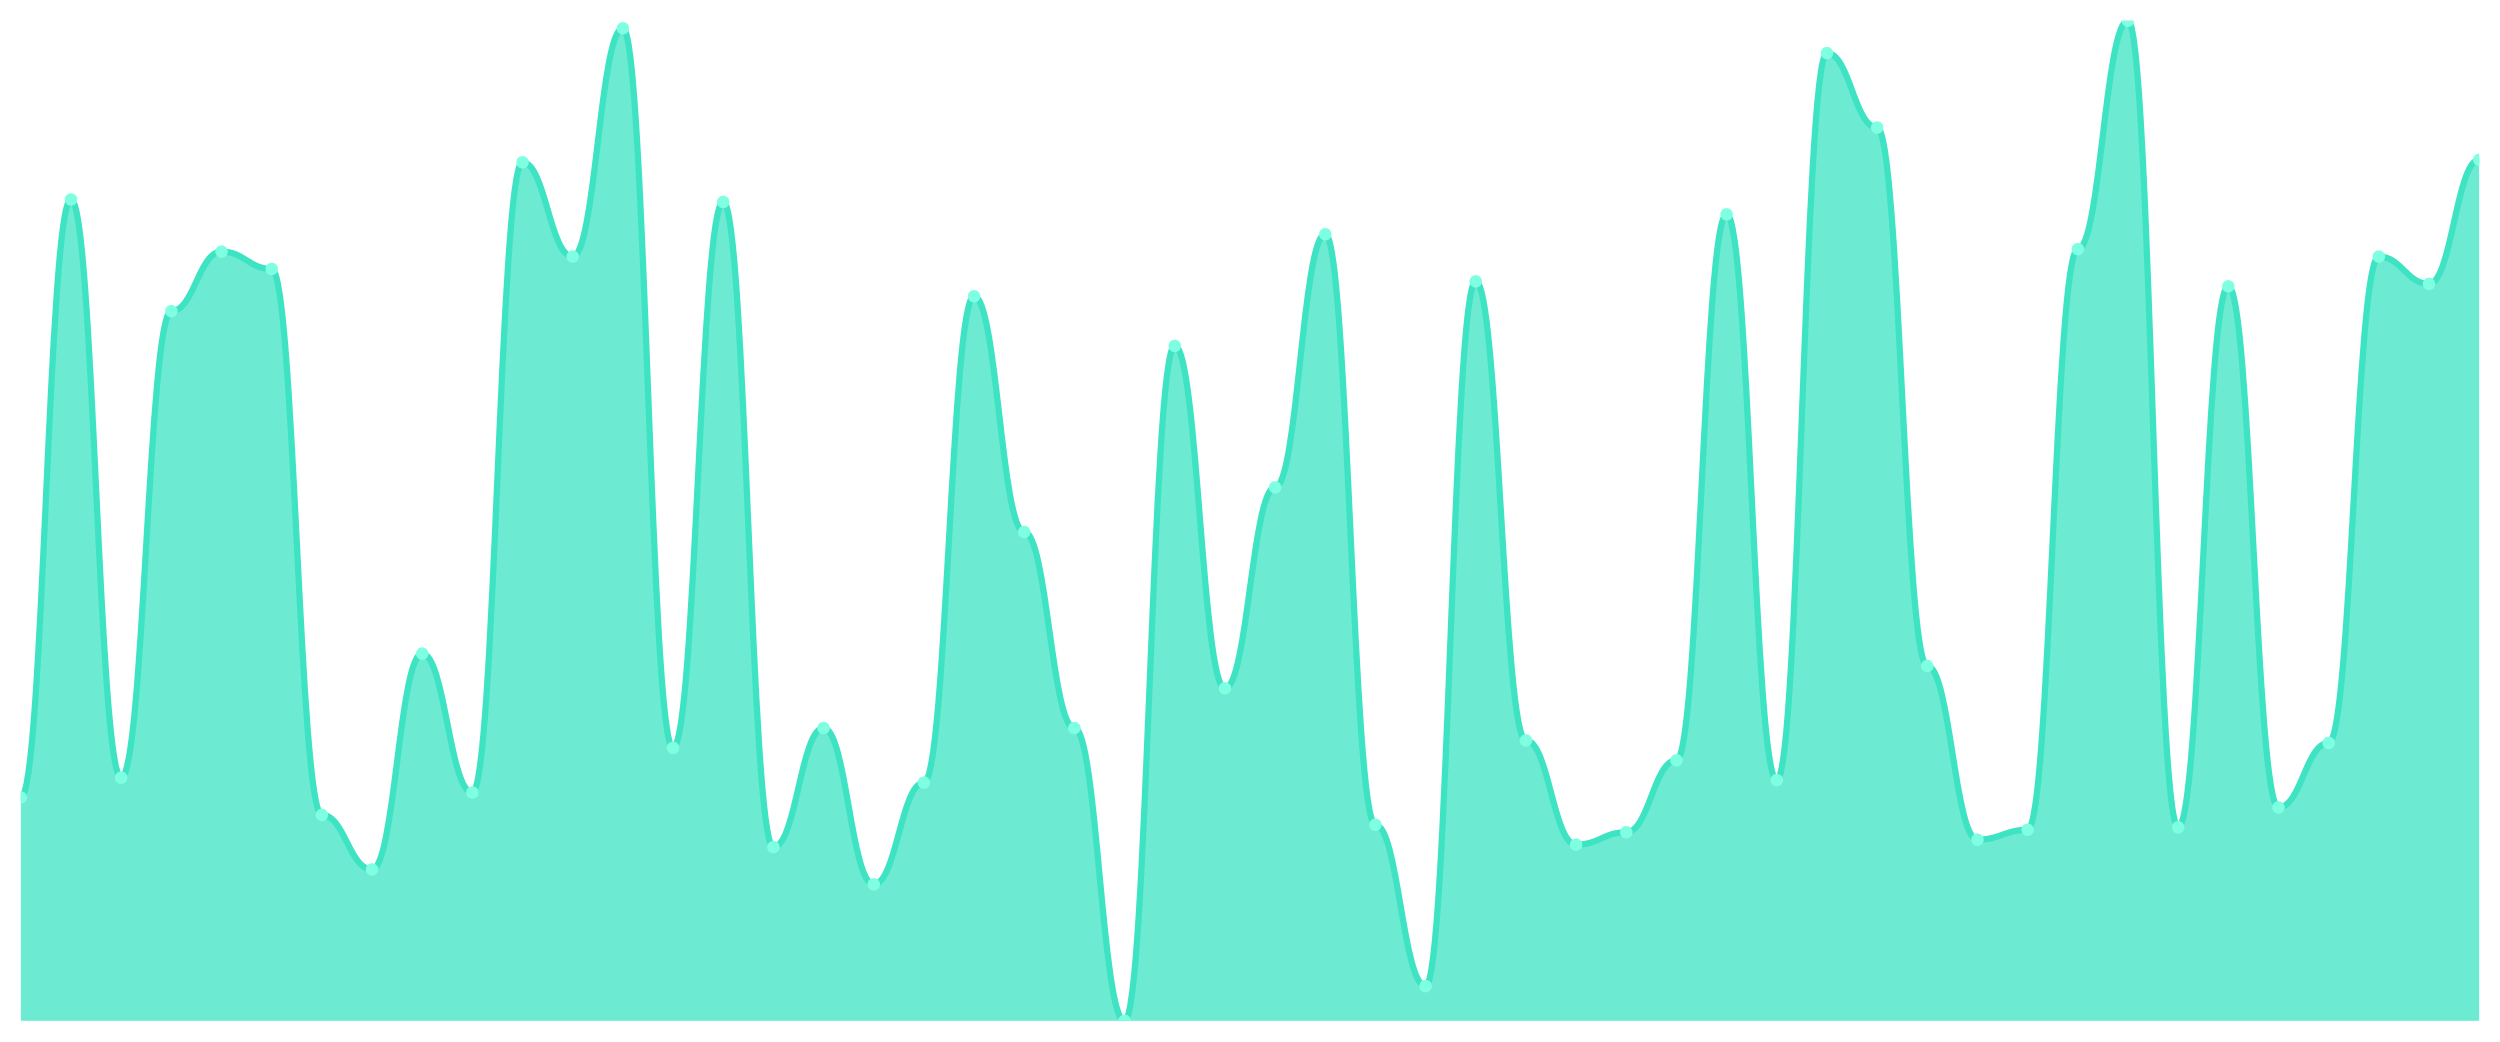
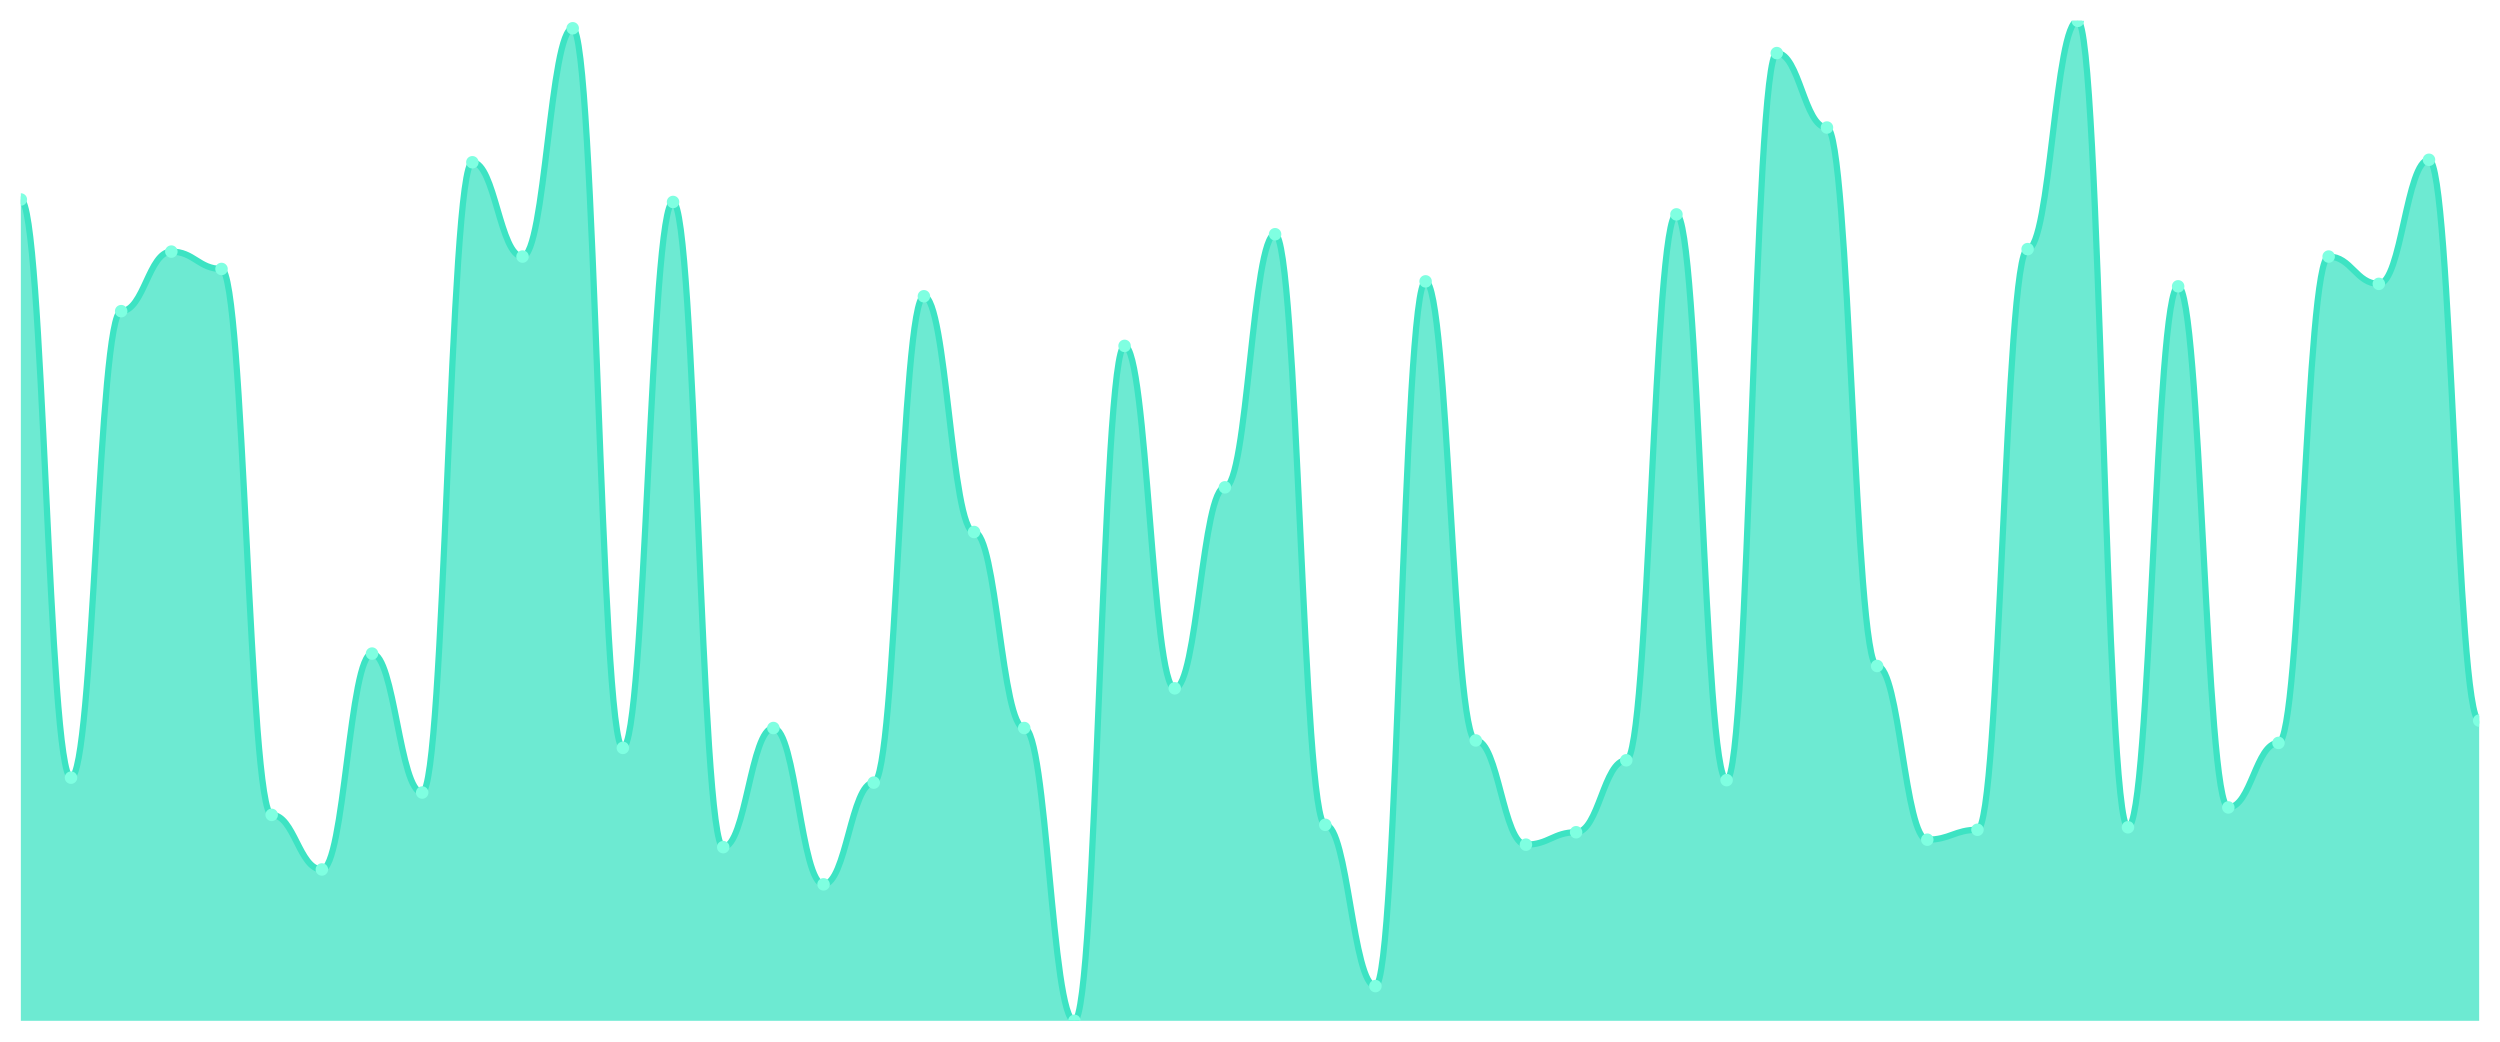
<svg xmlns="http://www.w3.org/2000/svg" viewBox="0 0 1200 500" width="1200" height="500">
  <defs>
    <clipPath id="c">
      <rect x="10" y="10" width="1180" height="480" />
    </clipPath>
  </defs>
  <rect width="1200" height="500" fill="none" />
  <g clip-path="url(#c)">
-     <path d="M 10,490 L 10,382.804 C 20.837,382.804 23.245,95.757 34.082,95.757 C 44.918,95.757 47.327,373.275 58.163,373.275 C 69,373.275 71.408,149.355 82.245,149.355 C 93.082,149.355 95.49,120.769 106.327,120.769 C 117.163,120.769 119.571,129.107 130.408,129.107 C 141.245,129.107 143.653,391.141 154.49,391.141 C 165.327,391.141 167.735,417.345 178.571,417.345 C 189.408,417.345 191.816,313.722 202.653,313.722 C 213.49,313.722 215.898,380.422 226.735,380.422 C 237.571,380.422 239.98,77.891 250.816,77.891 C 261.653,77.891 264.061,123.151 274.898,123.151 C 285.735,123.151 288.143,13.573 298.98,13.573 C 309.816,13.573 312.224,358.983 323.061,358.983 C 333.898,358.983 336.306,96.948 347.143,96.948 C 357.98,96.948 360.388,406.625 371.224,406.625 C 382.061,406.625 384.469,349.454 395.306,349.454 C 406.143,349.454 408.551,424.491 419.388,424.491 C 430.224,424.491 432.633,375.658 443.469,375.658 C 454.306,375.658 456.714,142.208 467.551,142.208 C 478.388,142.208 480.796,255.36 491.633,255.36 C 502.469,255.36 504.878,349.454 515.714,349.454 C 526.551,349.454 528.959,490 539.796,490 C 550.633,490 553.041,166.03 563.878,166.03 C 574.714,166.03 577.122,330.397 587.959,330.397 C 598.796,330.397 601.204,233.921 612.041,233.921 C 622.878,233.921 625.286,112.432 636.122,112.432 C 646.959,112.432 649.367,395.906 660.204,395.906 C 671.041,395.906 673.449,473.325 684.286,473.325 C 695.122,473.325 697.531,135.062 708.367,135.062 C 719.204,135.062 721.612,355.409 732.449,355.409 C 743.286,355.409 745.694,405.434 756.531,405.434 C 767.367,405.434 769.776,399.479 780.612,399.479 C 791.449,399.479 793.857,364.938 804.694,364.938 C 815.531,364.938 817.939,102.903 828.776,102.903 C 839.612,102.903 842.02,374.467 852.857,374.467 C 863.694,374.467 866.102,25.484 876.939,25.484 C 887.776,25.484 890.184,61.216 901.02,61.216 C 911.857,61.216 914.265,319.677 925.102,319.677 C 935.939,319.677 938.347,403.052 949.184,403.052 C 960.02,403.052 962.429,398.288 973.265,398.288 C 984.102,398.288 986.51,119.578 997.347,119.578 C 1008.184,119.578 1010.592,10 1021.429,10 C 1032.265,10 1034.673,397.097 1045.51,397.097 C 1056.347,397.097 1058.755,137.444 1069.592,137.444 C 1080.429,137.444 1082.837,387.568 1093.673,387.568 C 1104.51,387.568 1106.918,356.6 1117.755,356.6 C 1128.592,356.6 1131,123.151 1141.837,123.151 C 1152.673,123.151 1155.082,136.253 1165.918,136.253 C 1176.755,136.253 1179.163,76.7 1190,76.7 L 1190,490 Z" fill="rgba(61,227,195,0.75)" />
-     <path d="M 10,382.804 C 20.837,382.804 23.245,95.757 34.082,95.757 C 44.918,95.757 47.327,373.275 58.163,373.275 C 69,373.275 71.408,149.355 82.245,149.355 C 93.082,149.355 95.49,120.769 106.327,120.769 C 117.163,120.769 119.571,129.107 130.408,129.107 C 141.245,129.107 143.653,391.141 154.49,391.141 C 165.327,391.141 167.735,417.345 178.571,417.345 C 189.408,417.345 191.816,313.722 202.653,313.722 C 213.49,313.722 215.898,380.422 226.735,380.422 C 237.571,380.422 239.98,77.891 250.816,77.891 C 261.653,77.891 264.061,123.151 274.898,123.151 C 285.735,123.151 288.143,13.573 298.98,13.573 C 309.816,13.573 312.224,358.983 323.061,358.983 C 333.898,358.983 336.306,96.948 347.143,96.948 C 357.98,96.948 360.388,406.625 371.224,406.625 C 382.061,406.625 384.469,349.454 395.306,349.454 C 406.143,349.454 408.551,424.491 419.388,424.491 C 430.224,424.491 432.633,375.658 443.469,375.658 C 454.306,375.658 456.714,142.208 467.551,142.208 C 478.388,142.208 480.796,255.36 491.633,255.36 C 502.469,255.36 504.878,349.454 515.714,349.454 C 526.551,349.454 528.959,490 539.796,490 C 550.633,490 553.041,166.03 563.878,166.03 C 574.714,166.03 577.122,330.397 587.959,330.397 C 598.796,330.397 601.204,233.921 612.041,233.921 C 622.878,233.921 625.286,112.432 636.122,112.432 C 646.959,112.432 649.367,395.906 660.204,395.906 C 671.041,395.906 673.449,473.325 684.286,473.325 C 695.122,473.325 697.531,135.062 708.367,135.062 C 719.204,135.062 721.612,355.409 732.449,355.409 C 743.286,355.409 745.694,405.434 756.531,405.434 C 767.367,405.434 769.776,399.479 780.612,399.479 C 791.449,399.479 793.857,364.938 804.694,364.938 C 815.531,364.938 817.939,102.903 828.776,102.903 C 839.612,102.903 842.02,374.467 852.857,374.467 C 863.694,374.467 866.102,25.484 876.939,25.484 C 887.776,25.484 890.184,61.216 901.02,61.216 C 911.857,61.216 914.265,319.677 925.102,319.677 C 935.939,319.677 938.347,403.052 949.184,403.052 C 960.02,403.052 962.429,398.288 973.265,398.288 C 984.102,398.288 986.51,119.578 997.347,119.578 C 1008.184,119.578 1010.592,10 1021.429,10 C 1032.265,10 1034.673,397.097 1045.51,397.097 C 1056.347,397.097 1058.755,137.444 1069.592,137.444 C 1080.429,137.444 1082.837,387.568 1093.673,387.568 C 1104.51,387.568 1106.918,356.6 1117.755,356.6 C 1128.592,356.6 1131,123.151 1141.837,123.151 C 1152.673,123.151 1155.082,136.253 1165.918,136.253 C 1176.755,136.253 1179.163,76.7 1190,76.7" fill="none" stroke="#3de3c3" stroke-width="3" stroke-linecap="round" stroke-linejoin="round" />
-     <circle cx="10" cy="382.804" r="3" fill="#7fffe1" />
-     <circle cx="34.082" cy="95.757" r="3" fill="#7fffe1" />
-     <circle cx="58.163" cy="373.275" r="3" fill="#7fffe1" />
-     <circle cx="82.245" cy="149.355" r="3" fill="#7fffe1" />
-     <circle cx="106.327" cy="120.769" r="3" fill="#7fffe1" />
-     <circle cx="130.408" cy="129.107" r="3" fill="#7fffe1" />
-     <circle cx="154.49" cy="391.141" r="3" fill="#7fffe1" />
-     <circle cx="178.571" cy="417.345" r="3" fill="#7fffe1" />
-     <circle cx="202.653" cy="313.722" r="3" fill="#7fffe1" />
-     <circle cx="226.735" cy="380.422" r="3" fill="#7fffe1" />
-     <circle cx="250.816" cy="77.891" r="3" fill="#7fffe1" />
-     <circle cx="274.898" cy="123.151" r="3" fill="#7fffe1" />
-     <circle cx="298.98" cy="13.573" r="3" fill="#7fffe1" />
-     <circle cx="323.061" cy="358.983" r="3" fill="#7fffe1" />
-     <circle cx="347.143" cy="96.948" r="3" fill="#7fffe1" />
-     <circle cx="371.224" cy="406.625" r="3" fill="#7fffe1" />
-     <circle cx="395.306" cy="349.454" r="3" fill="#7fffe1" />
-     <circle cx="419.388" cy="424.491" r="3" fill="#7fffe1" />
-     <circle cx="443.469" cy="375.658" r="3" fill="#7fffe1" />
-     <circle cx="467.551" cy="142.208" r="3" fill="#7fffe1" />
-     <circle cx="491.633" cy="255.36" r="3" fill="#7fffe1" />
-     <circle cx="515.714" cy="349.454" r="3" fill="#7fffe1" />
-     <circle cx="539.796" cy="490" r="3" fill="#7fffe1" />
-     <circle cx="563.878" cy="166.03" r="3" fill="#7fffe1" />
-     <circle cx="587.959" cy="330.397" r="3" fill="#7fffe1" />
-     <circle cx="612.041" cy="233.921" r="3" fill="#7fffe1" />
-     <circle cx="636.122" cy="112.432" r="3" fill="#7fffe1" />
-     <circle cx="660.204" cy="395.906" r="3" fill="#7fffe1" />
-     <circle cx="684.286" cy="473.325" r="3" fill="#7fffe1" />
-     <circle cx="708.367" cy="135.062" r="3" fill="#7fffe1" />
-     <circle cx="732.449" cy="355.409" r="3" fill="#7fffe1" />
-     <circle cx="756.531" cy="405.434" r="3" fill="#7fffe1" />
-     <circle cx="780.612" cy="399.479" r="3" fill="#7fffe1" />
-     <circle cx="804.694" cy="364.938" r="3" fill="#7fffe1" />
-     <circle cx="828.776" cy="102.903" r="3" fill="#7fffe1" />
-     <circle cx="852.857" cy="374.467" r="3" fill="#7fffe1" />
-     <circle cx="876.939" cy="25.484" r="3" fill="#7fffe1" />
-     <circle cx="901.02" cy="61.216" r="3" fill="#7fffe1" />
-     <circle cx="925.102" cy="319.677" r="3" fill="#7fffe1" />
-     <circle cx="949.184" cy="403.052" r="3" fill="#7fffe1" />
-     <circle cx="973.265" cy="398.288" r="3" fill="#7fffe1" />
-     <circle cx="997.347" cy="119.578" r="3" fill="#7fffe1" />
-     <circle cx="1021.429" cy="10" r="3" fill="#7fffe1" />
-     <circle cx="1045.51" cy="397.097" r="3" fill="#7fffe1" />
-     <circle cx="1069.592" cy="137.444" r="3" fill="#7fffe1" />
-     <circle cx="1093.673" cy="387.568" r="3" fill="#7fffe1" />
-     <circle cx="1117.755" cy="356.6" r="3" fill="#7fffe1" />
-     <circle cx="1141.837" cy="123.151" r="3" fill="#7fffe1" />
-     <circle cx="1165.918" cy="136.253" r="3" fill="#7fffe1" />
-     <circle cx="1190" cy="76.7" r="3" fill="#7fffe1" />
+     <path d="M 10,490 L 10,95.757 C 20.837,95.757 23.245,373.275 34.082,373.275 C 44.918,373.275 47.327,149.355 58.163,149.355 C 69,149.355 71.408,120.769 82.245,120.769 C 93.082,120.769 95.49,129.107 106.327,129.107 C 117.163,129.107 119.571,391.141 130.408,391.141 C 141.245,391.141 143.653,417.345 154.49,417.345 C 165.327,417.345 167.735,313.722 178.571,313.722 C 189.408,313.722 191.816,380.422 202.653,380.422 C 213.49,380.422 215.898,77.891 226.735,77.891 C 237.571,77.891 239.98,123.151 250.816,123.151 C 261.653,123.151 264.061,13.573 274.898,13.573 C 285.735,13.573 288.143,358.983 298.98,358.983 C 309.816,358.983 312.224,96.948 323.061,96.948 C 333.898,96.948 336.306,406.625 347.143,406.625 C 357.98,406.625 360.388,349.454 371.224,349.454 C 382.061,349.454 384.469,424.491 395.306,424.491 C 406.143,424.491 408.551,375.658 419.388,375.658 C 430.224,375.658 432.633,142.208 443.469,142.208 C 454.306,142.208 456.714,255.36 467.551,255.36 C 478.388,255.36 480.796,349.454 491.633,349.454 C 502.469,349.454 504.878,490 515.714,490 C 526.551,490 528.959,166.03 539.796,166.03 C 550.633,166.03 553.041,330.397 563.878,330.397 C 574.714,330.397 577.122,233.921 587.959,233.921 C 598.796,233.921 601.204,112.432 612.041,112.432 C 622.878,112.432 625.286,395.906 636.122,395.906 C 646.959,395.906 649.367,473.325 660.204,473.325 C 671.041,473.325 673.449,135.062 684.286,135.062 C 695.122,135.062 697.531,355.409 708.367,355.409 C 719.204,355.409 721.612,405.434 732.449,405.434 C 743.286,405.434 745.694,399.479 756.531,399.479 C 767.367,399.479 769.776,364.938 780.612,364.938 C 791.449,364.938 793.857,102.903 804.694,102.903 C 815.531,102.903 817.939,374.467 828.776,374.467 C 839.612,374.467 842.02,25.484 852.857,25.484 C 863.694,25.484 866.102,61.216 876.939,61.216 C 887.776,61.216 890.184,319.677 901.02,319.677 C 911.857,319.677 914.265,403.052 925.102,403.052 C 935.939,403.052 938.347,398.288 949.184,398.288 C 960.02,398.288 962.429,119.578 973.265,119.578 C 984.102,119.578 986.51,10 997.347,10 C 1008.184,10 1010.592,397.097 1021.429,397.097 C 1032.265,397.097 1034.673,137.444 1045.51,137.444 C 1056.347,137.444 1058.755,387.568 1069.592,387.568 C 1080.429,387.568 1082.837,356.6 1093.673,356.6 C 1104.51,356.6 1106.918,123.151 1117.755,123.151 C 1128.592,123.151 1131,136.253 1141.837,136.253 C 1152.673,136.253 1155.082,76.7 1165.918,76.7 C 1176.755,76.7 1179.163,345.881 1190,345.881 L 1190,490 Z" fill="rgba(61,227,195,0.75)" />
+     <path d="M 10,95.757 C 20.837,95.757 23.245,373.275 34.082,373.275 C 44.918,373.275 47.327,149.355 58.163,149.355 C 69,149.355 71.408,120.769 82.245,120.769 C 93.082,120.769 95.49,129.107 106.327,129.107 C 117.163,129.107 119.571,391.141 130.408,391.141 C 141.245,391.141 143.653,417.345 154.49,417.345 C 165.327,417.345 167.735,313.722 178.571,313.722 C 189.408,313.722 191.816,380.422 202.653,380.422 C 213.49,380.422 215.898,77.891 226.735,77.891 C 237.571,77.891 239.98,123.151 250.816,123.151 C 261.653,123.151 264.061,13.573 274.898,13.573 C 285.735,13.573 288.143,358.983 298.98,358.983 C 309.816,358.983 312.224,96.948 323.061,96.948 C 333.898,96.948 336.306,406.625 347.143,406.625 C 357.98,406.625 360.388,349.454 371.224,349.454 C 382.061,349.454 384.469,424.491 395.306,424.491 C 406.143,424.491 408.551,375.658 419.388,375.658 C 430.224,375.658 432.633,142.208 443.469,142.208 C 454.306,142.208 456.714,255.36 467.551,255.36 C 478.388,255.36 480.796,349.454 491.633,349.454 C 502.469,349.454 504.878,490 515.714,490 C 526.551,490 528.959,166.03 539.796,166.03 C 550.633,166.03 553.041,330.397 563.878,330.397 C 574.714,330.397 577.122,233.921 587.959,233.921 C 598.796,233.921 601.204,112.432 612.041,112.432 C 622.878,112.432 625.286,395.906 636.122,395.906 C 646.959,395.906 649.367,473.325 660.204,473.325 C 671.041,473.325 673.449,135.062 684.286,135.062 C 695.122,135.062 697.531,355.409 708.367,355.409 C 719.204,355.409 721.612,405.434 732.449,405.434 C 743.286,405.434 745.694,399.479 756.531,399.479 C 767.367,399.479 769.776,364.938 780.612,364.938 C 791.449,364.938 793.857,102.903 804.694,102.903 C 815.531,102.903 817.939,374.467 828.776,374.467 C 839.612,374.467 842.02,25.484 852.857,25.484 C 863.694,25.484 866.102,61.216 876.939,61.216 C 887.776,61.216 890.184,319.677 901.02,319.677 C 911.857,319.677 914.265,403.052 925.102,403.052 C 935.939,403.052 938.347,398.288 949.184,398.288 C 960.02,398.288 962.429,119.578 973.265,119.578 C 984.102,119.578 986.51,10 997.347,10 C 1008.184,10 1010.592,397.097 1021.429,397.097 C 1032.265,397.097 1034.673,137.444 1045.51,137.444 C 1056.347,137.444 1058.755,387.568 1069.592,387.568 C 1080.429,387.568 1082.837,356.6 1093.673,356.6 C 1104.51,356.6 1106.918,123.151 1117.755,123.151 C 1128.592,123.151 1131,136.253 1141.837,136.253 C 1152.673,136.253 1155.082,76.7 1165.918,76.7 C 1176.755,76.7 1179.163,345.881 1190,345.881" fill="none" stroke="#3de3c3" stroke-width="3" stroke-linecap="round" stroke-linejoin="round" />
+     <circle cx="10" cy="95.757" r="3" fill="#7fffe1" />
+     <circle cx="34.082" cy="373.275" r="3" fill="#7fffe1" />
+     <circle cx="58.163" cy="149.355" r="3" fill="#7fffe1" />
+     <circle cx="82.245" cy="120.769" r="3" fill="#7fffe1" />
+     <circle cx="106.327" cy="129.107" r="3" fill="#7fffe1" />
+     <circle cx="130.408" cy="391.141" r="3" fill="#7fffe1" />
+     <circle cx="154.49" cy="417.345" r="3" fill="#7fffe1" />
+     <circle cx="178.571" cy="313.722" r="3" fill="#7fffe1" />
+     <circle cx="202.653" cy="380.422" r="3" fill="#7fffe1" />
+     <circle cx="226.735" cy="77.891" r="3" fill="#7fffe1" />
+     <circle cx="250.816" cy="123.151" r="3" fill="#7fffe1" />
+     <circle cx="274.898" cy="13.573" r="3" fill="#7fffe1" />
+     <circle cx="298.98" cy="358.983" r="3" fill="#7fffe1" />
+     <circle cx="323.061" cy="96.948" r="3" fill="#7fffe1" />
+     <circle cx="347.143" cy="406.625" r="3" fill="#7fffe1" />
+     <circle cx="371.224" cy="349.454" r="3" fill="#7fffe1" />
+     <circle cx="395.306" cy="424.491" r="3" fill="#7fffe1" />
+     <circle cx="419.388" cy="375.658" r="3" fill="#7fffe1" />
+     <circle cx="443.469" cy="142.208" r="3" fill="#7fffe1" />
+     <circle cx="467.551" cy="255.36" r="3" fill="#7fffe1" />
+     <circle cx="491.633" cy="349.454" r="3" fill="#7fffe1" />
+     <circle cx="515.714" cy="490" r="3" fill="#7fffe1" />
+     <circle cx="539.796" cy="166.03" r="3" fill="#7fffe1" />
+     <circle cx="563.878" cy="330.397" r="3" fill="#7fffe1" />
+     <circle cx="587.959" cy="233.921" r="3" fill="#7fffe1" />
+     <circle cx="612.041" cy="112.432" r="3" fill="#7fffe1" />
+     <circle cx="636.122" cy="395.906" r="3" fill="#7fffe1" />
+     <circle cx="660.204" cy="473.325" r="3" fill="#7fffe1" />
+     <circle cx="684.286" cy="135.062" r="3" fill="#7fffe1" />
+     <circle cx="708.367" cy="355.409" r="3" fill="#7fffe1" />
+     <circle cx="732.449" cy="405.434" r="3" fill="#7fffe1" />
+     <circle cx="756.531" cy="399.479" r="3" fill="#7fffe1" />
+     <circle cx="780.612" cy="364.938" r="3" fill="#7fffe1" />
+     <circle cx="804.694" cy="102.903" r="3" fill="#7fffe1" />
+     <circle cx="828.776" cy="374.467" r="3" fill="#7fffe1" />
+     <circle cx="852.857" cy="25.484" r="3" fill="#7fffe1" />
+     <circle cx="876.939" cy="61.216" r="3" fill="#7fffe1" />
+     <circle cx="901.02" cy="319.677" r="3" fill="#7fffe1" />
+     <circle cx="925.102" cy="403.052" r="3" fill="#7fffe1" />
+     <circle cx="949.184" cy="398.288" r="3" fill="#7fffe1" />
+     <circle cx="973.265" cy="119.578" r="3" fill="#7fffe1" />
+     <circle cx="997.347" cy="10" r="3" fill="#7fffe1" />
+     <circle cx="1021.429" cy="397.097" r="3" fill="#7fffe1" />
+     <circle cx="1045.51" cy="137.444" r="3" fill="#7fffe1" />
+     <circle cx="1069.592" cy="387.568" r="3" fill="#7fffe1" />
+     <circle cx="1093.673" cy="356.6" r="3" fill="#7fffe1" />
+     <circle cx="1117.755" cy="123.151" r="3" fill="#7fffe1" />
+     <circle cx="1141.837" cy="136.253" r="3" fill="#7fffe1" />
+     <circle cx="1165.918" cy="76.7" r="3" fill="#7fffe1" />
+     <circle cx="1190" cy="345.881" r="3" fill="#7fffe1" />
  </g>
</svg>
